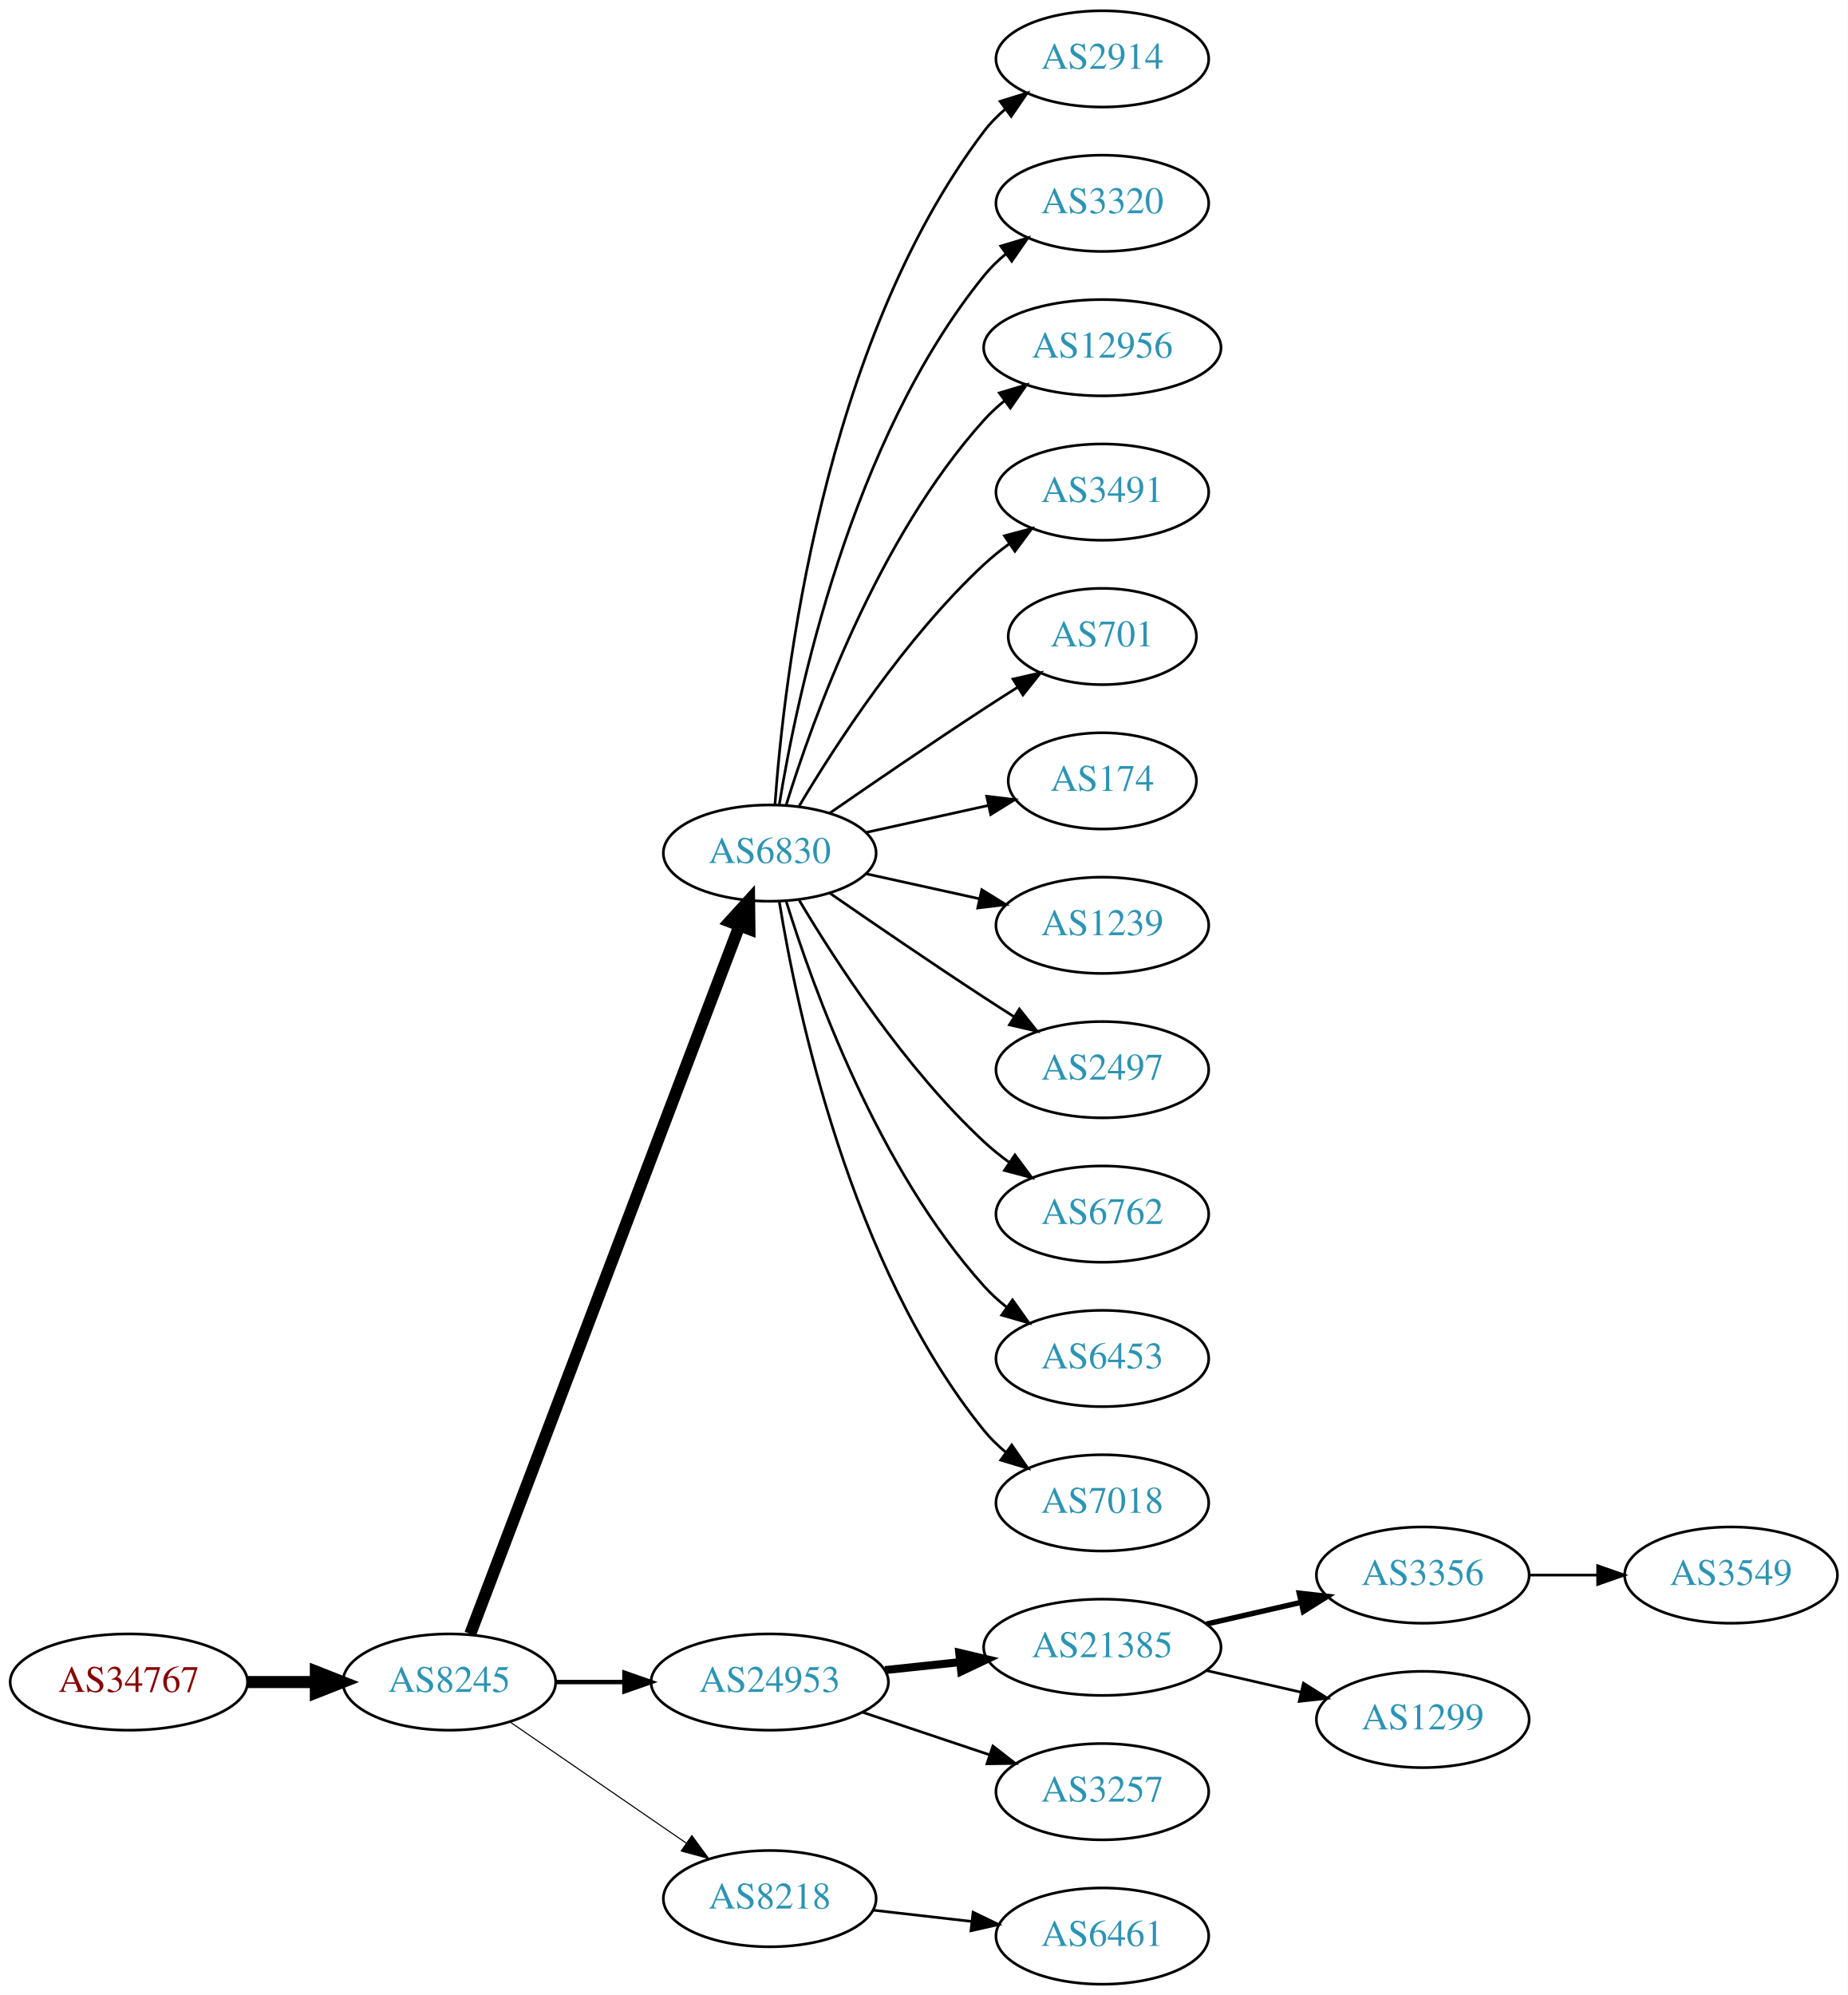
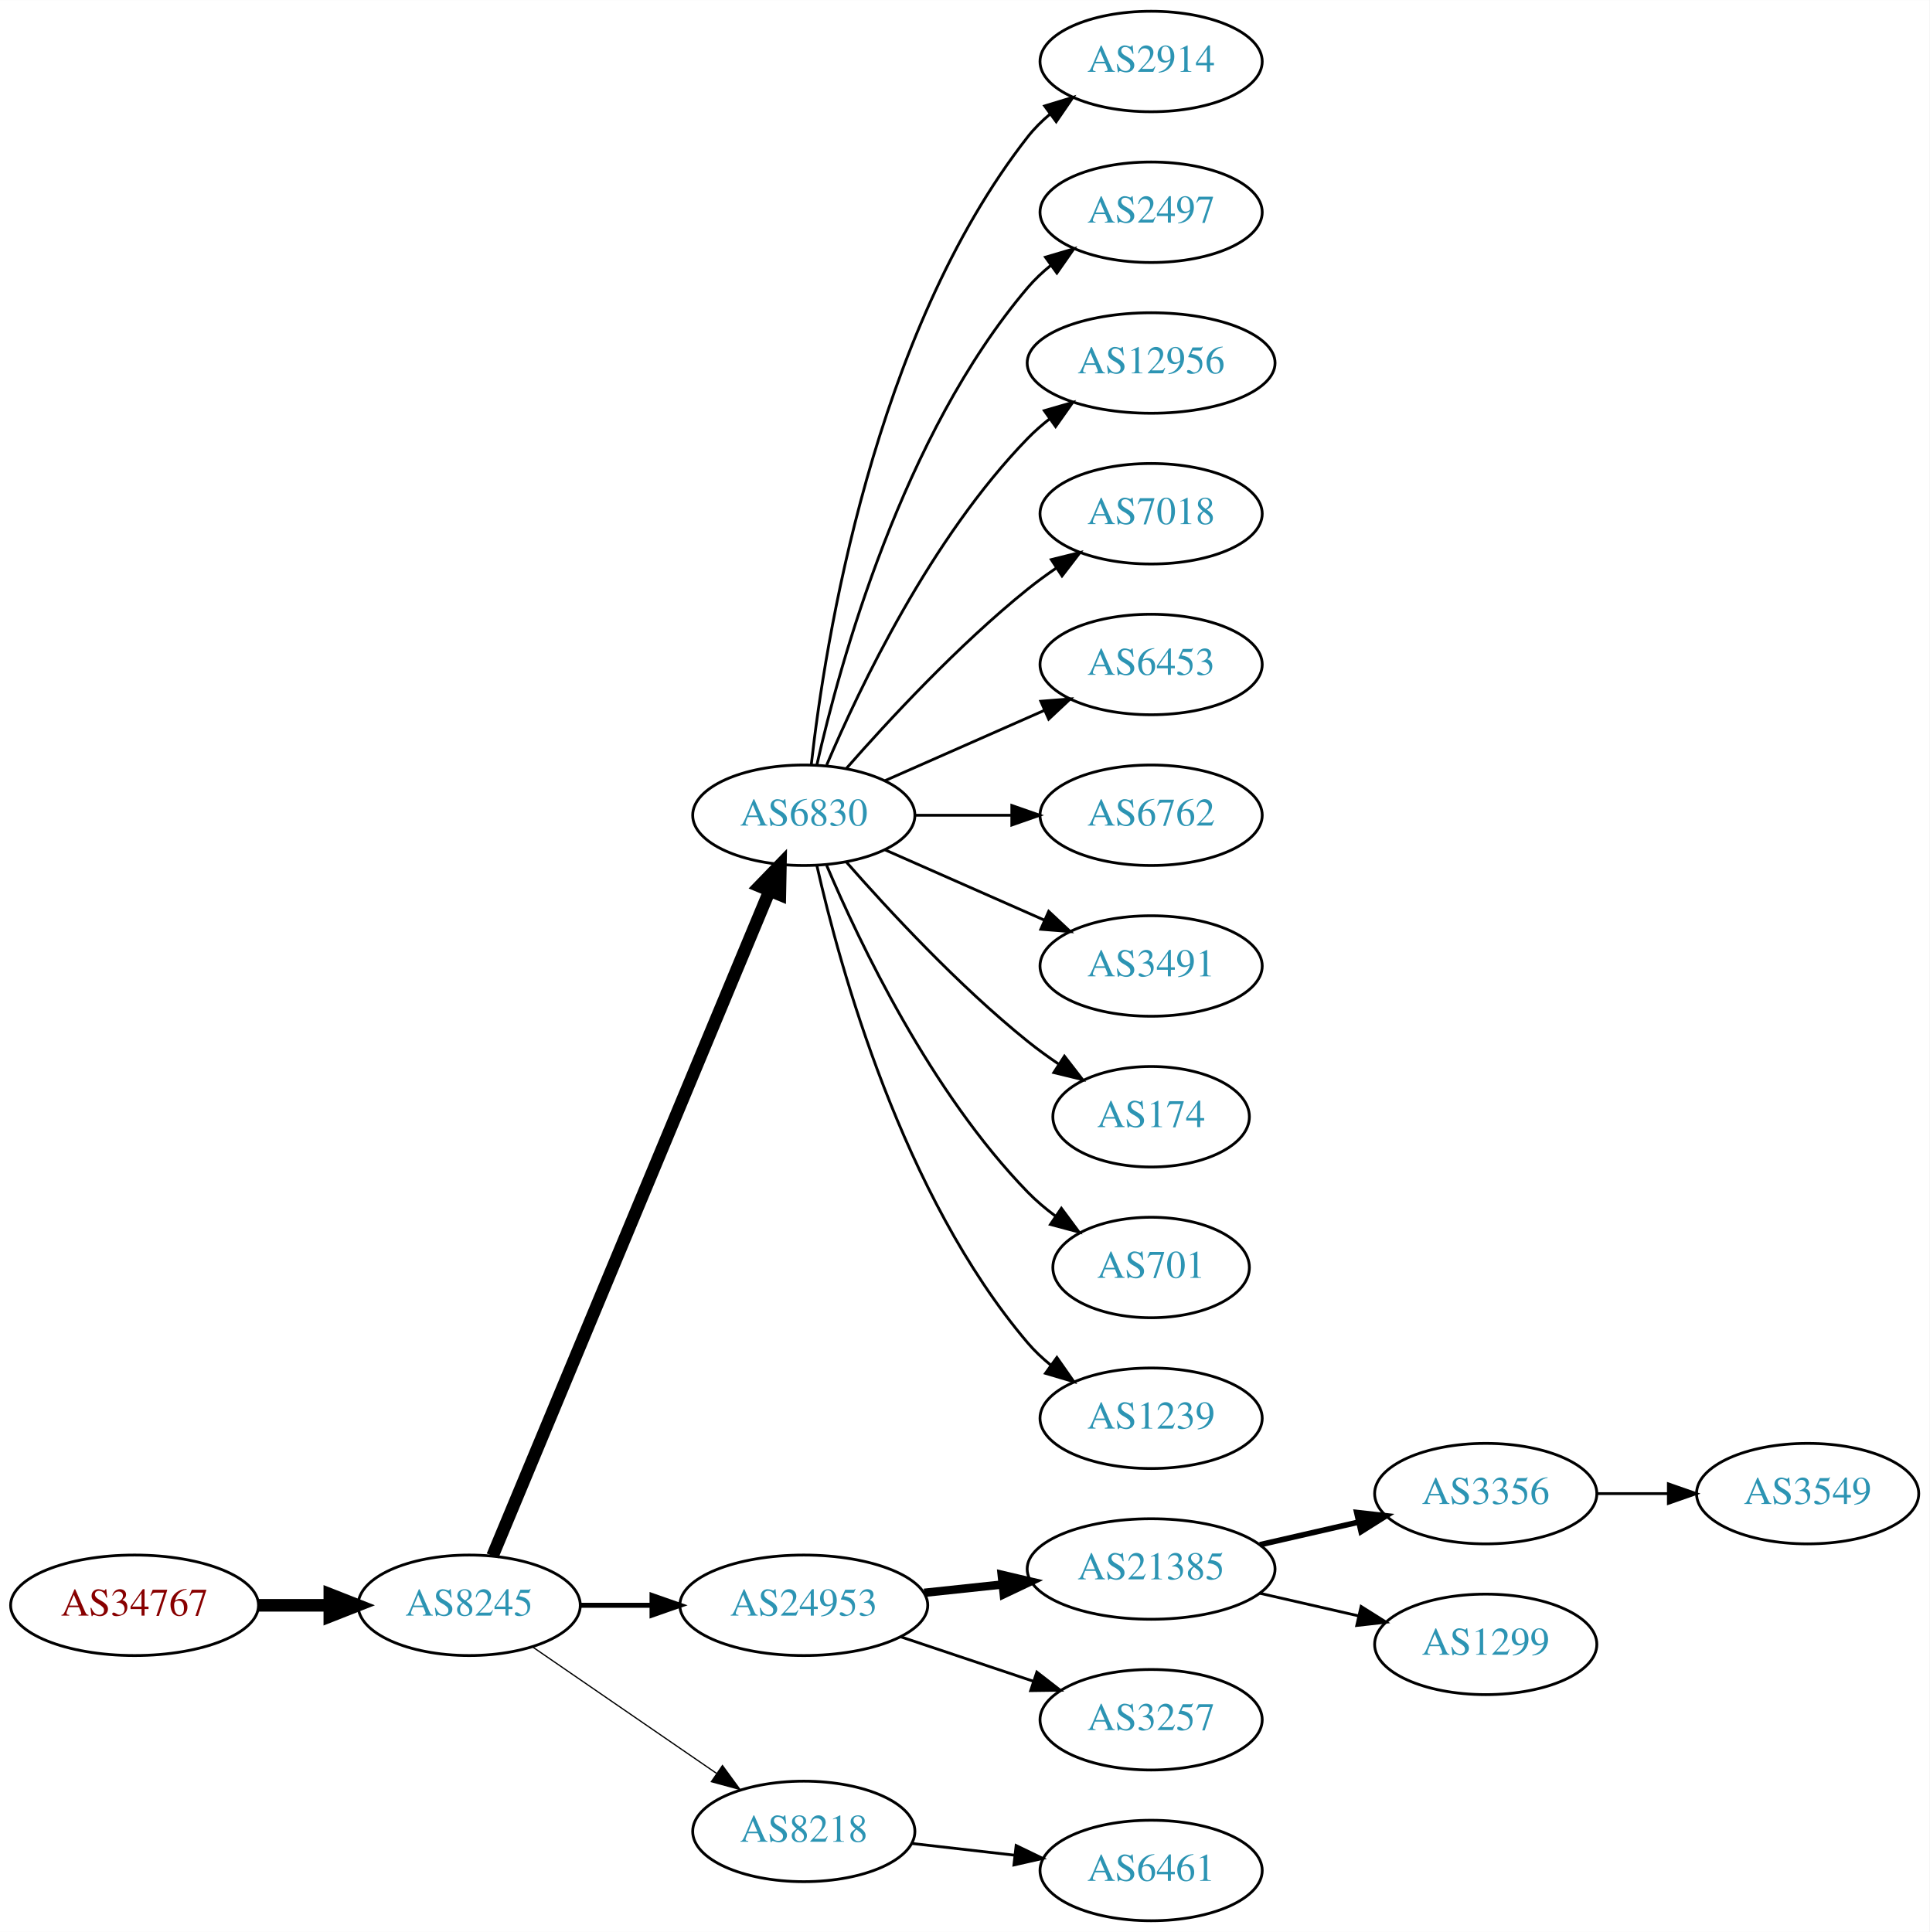
- <svg xmlns="http://www.w3.org/2000/svg" xmlns:xlink="http://www.w3.org/1999/xlink" width="691pt" height="746pt" viewBox="0.00 0.00 691.06 746.00">
-   <g id="graph0" class="graph" transform="scale(1 1) rotate(0) translate(4 742)">
-     <polygon fill="white" stroke="none" points="-4,4 -4,-742 687.055,-742 687.055,4 -4,4" />
+ <svg xmlns="http://www.w3.org/2000/svg" xmlns:xlink="http://www.w3.org/1999/xlink" width="691pt" height="692pt" viewBox="0.00 0.00 691.06 692.00">
+   <g id="graph0" class="graph" transform="scale(1 1) rotate(0) translate(4 688)">
+     <polygon fill="white" stroke="none" points="-4,4 -4,-688 687.055,-688 687.055,4 -4,4" />
    <g id="node1" class="node">
      <g id="a_node1">
        <a xlink:href="/asn/34767" xlink:title="AS34767 ~ Otto M. Steinmann e.U. [AT]">
          <ellipse fill="#ffffff" stroke="black" cx="44.196" cy="-113" rx="44.393" ry="18" />
          <text text-anchor="middle" x="44.196" y="-109.3" font-family="Times,serif" font-size="14.00" fill="#880000">AS34767</text>
        </a>
      </g>
    </g>
    <g id="node2" class="node">
      <g id="a_node2">
        <a xlink:href="/asn/8245" xlink:title="AS8245 ~ Video-Broadcast GmbH [AT]">
          <ellipse fill="#ffffff" stroke="black" cx="164.039" cy="-113" rx="39.794" ry="18" />
          <text text-anchor="middle" x="164.039" y="-109.3" font-family="Times,serif" font-size="14.00" fill="#2c94b3">AS8245</text>
        </a>
      </g>
    </g>
    <g id="edge1" class="edge">
      <path fill="none" stroke="black" stroke-width="4.5" d="M88.407,-113C96.72,-113 105.482,-113 113.965,-113" />
      <polygon fill="black" stroke="black" stroke-width="4.5" points="114.123,-116.938 124.123,-113 114.123,-109.063 114.123,-116.938" />
    </g>
    <g id="node3" class="node">
      <g id="a_node3">
        <a xlink:href="/asn/6830" xlink:title="AS6830 ~ LGI-UPC [AT]">
-           <ellipse fill="#ffffff" stroke="black" cx="283.881" cy="-423" rx="39.794" ry="18" />
-           <text text-anchor="middle" x="283.881" y="-419.3" font-family="Times,serif" font-size="14.00" fill="#2c94b3">AS6830</text>
+           <ellipse fill="#ffffff" stroke="black" cx="283.881" cy="-396" rx="39.794" ry="18" />
+           <text text-anchor="middle" x="283.881" y="-392.3" font-family="Times,serif" font-size="14.00" fill="#2c94b3">AS6830</text>
        </a>
      </g>
    </g>
    <g id="edge2" class="edge">
-       <path fill="none" stroke="black" stroke-width="4.5" d="M171.884,-131.007C191.66,-183.03 248.963,-333.773 272.55,-395.824" />
-       <polygon fill="black" stroke="black" stroke-width="4.5" points="268.93,-397.381 276.164,-405.33 276.291,-394.583 268.93,-397.381" />
+       <path fill="none" stroke="black" stroke-width="4.5" d="M172.41,-130.703C192.374,-178.647 247.595,-311.259 271.55,-368.788" />
+       <polygon fill="black" stroke="black" stroke-width="4.5" points="268.033,-370.586 275.512,-378.304 275.303,-367.559 268.033,-370.586" />
    </g>
    <g id="node4" class="node">
      <g id="a_node4">
        <a xlink:href="/asn/24953" xlink:title="AS24953 ~ AS MACRO: AS-24953 (customers) [AT]">
          <ellipse fill="#ffffff" stroke="black" cx="283.881" cy="-113" rx="44.393" ry="18" />
          <text text-anchor="middle" x="283.881" y="-109.3" font-family="Times,serif" font-size="14.00" fill="#2c94b3">AS24953</text>
        </a>
      </g>
    </g>
    <g id="edge3" class="edge">
-       <path fill="none" stroke="black" stroke-width="1.636" d="M203.951,-113C212.054,-113 220.729,-113 229.255,-113" />
-       <polygon fill="black" stroke="black" stroke-width="1.636" points="229.533,-116.5 239.533,-113 229.533,-109.5 229.533,-116.5" />
+       <path fill="none" stroke="black" stroke-width="1.8" d="M203.951,-113C212.054,-113 220.729,-113 229.255,-113" />
+       <polygon fill="black" stroke="black" stroke-width="1.8" points="229.533,-116.5 239.533,-113 229.533,-109.5 229.533,-116.5" />
    </g>
    <g id="node5" class="node">
      <g id="a_node5">
        <a xlink:href="/asn/8218" xlink:title="AS8218 ~ legacy Neotelecoms [FR]">
          <ellipse fill="#ffffff" stroke="black" cx="283.881" cy="-32" rx="39.794" ry="18" />
          <text text-anchor="middle" x="283.881" y="-28.3" font-family="Times,serif" font-size="14.00" fill="#2c94b3">AS8218</text>
        </a>
      </g>
    </g>
    <g id="edge4" class="edge">
-       <path fill="none" stroke="black" stroke-width="0.409" d="M186.653,-98.143C205.141,-85.435 231.955,-67.004 252.585,-52.825" />
-       <polygon fill="black" stroke="black" stroke-width="0.409" points="254.747,-55.586 261.005,-47.037 250.781,-49.817 254.747,-55.586" />
+       <path fill="none" stroke="black" stroke-width="0.45" d="M186.653,-98.143C205.141,-85.435 231.955,-67.004 252.585,-52.825" />
+       <polygon fill="black" stroke="black" stroke-width="0.45" points="254.747,-55.586 261.005,-47.037 250.781,-49.817 254.747,-55.586" />
    </g>
    <g id="node6" class="node">
      <g id="a_node6">
        <a xlink:href="/asn/2914" xlink:title="AS2914 ~ NTT America, Inc. [US]">
-           <ellipse fill="#ffffff" stroke="black" cx="408.273" cy="-720" rx="39.794" ry="18" />
-           <text text-anchor="middle" x="408.273" y="-716.3" font-family="Times,serif" font-size="14.00" fill="#2c94b3">AS2914</text>
+           <ellipse fill="#ffffff" stroke="black" cx="408.273" cy="-666" rx="39.794" ry="18" />
+           <text text-anchor="middle" x="408.273" y="-662.3" font-family="Times,serif" font-size="14.00" fill="#2c94b3">AS2914</text>
        </a>
      </g>
    </g>
    <g id="edge5" class="edge">
-       <path fill="none" stroke="black" d="M285.83,-441.036C289.116,-487.457 303.426,-613.007 364.077,-693 366.348,-695.995 369.056,-698.74 371.992,-701.235" />
-       <polygon fill="black" stroke="black" points="370.032,-704.138 380.157,-707.256 374.186,-698.504 370.032,-704.138" />
+       <path fill="none" stroke="black" d="M286.56,-414.129C291.391,-457.368 308.732,-568.216 364.077,-639 366.392,-641.961 369.129,-644.683 372.084,-647.164" />
+       <polygon fill="black" stroke="black" points="370.14,-650.078 380.275,-653.165 374.278,-644.432 370.14,-650.078" />
    </g>
    <g id="node7" class="node">
      <g id="a_node7">
-         <a xlink:href="/asn/3320" xlink:title="AS3320 ~ DTAG [DE]">
-           <ellipse fill="#ffffff" stroke="black" cx="408.273" cy="-666" rx="39.794" ry="18" />
-           <text text-anchor="middle" x="408.273" y="-662.3" font-family="Times,serif" font-size="14.00" fill="#2c94b3">AS3320</text>
+         <a xlink:href="/asn/2497" xlink:title="AS2497 ~ Internet Initiative Japan Inc. [JP]">
+           <ellipse fill="#ffffff" stroke="black" cx="408.273" cy="-612" rx="39.794" ry="18" />
+           <text text-anchor="middle" x="408.273" y="-608.3" font-family="Times,serif" font-size="14.00" fill="#2c94b3">AS2497</text>
        </a>
      </g>
    </g>
    <g id="edge6" class="edge">
-       <path fill="none" stroke="black" d="M287.462,-441.178C293.917,-480.997 313.988,-577.286 364.077,-639 366.446,-641.918 369.219,-644.612 372.196,-647.075" />
-       <polygon fill="black" stroke="black" points="370.271,-650.003 380.418,-653.052 374.387,-644.341 370.271,-650.003" />
+       <path fill="none" stroke="black" d="M288.575,-414.075C296.715,-450.148 319.148,-532.14 364.077,-585 366.511,-587.864 369.328,-590.521 372.333,-592.961" />
+       <polygon fill="black" stroke="black" points="370.432,-595.905 380.593,-598.906 374.521,-590.224 370.432,-595.905" />
    </g>
    <g id="node8" class="node">
      <g id="a_node8">
        <a xlink:href="/asn/12956" xlink:title="AS12956 ~ TELXIUS [ES]">
-           <ellipse fill="#ffffff" stroke="black" cx="408.273" cy="-612" rx="44.393" ry="18" />
-           <text text-anchor="middle" x="408.273" y="-608.3" font-family="Times,serif" font-size="14.00" fill="#2c94b3">AS12956</text>
+           <ellipse fill="#ffffff" stroke="black" cx="408.273" cy="-558" rx="44.393" ry="18" />
+           <text text-anchor="middle" x="408.273" y="-554.3" font-family="Times,serif" font-size="14.00" fill="#2c94b3">AS12956</text>
        </a>
      </g>
    </g>
    <g id="edge7" class="edge">
-       <path fill="none" stroke="black" d="M290.019,-440.94C299.922,-472.979 324.259,-540.812 364.077,-585 366.397,-587.575 369.019,-589.994 371.796,-592.244" />
-       <polygon fill="black" stroke="black" points="369.762,-595.092 379.911,-598.132 373.872,-589.426 369.762,-595.092" />
+       <path fill="none" stroke="black" d="M292.072,-413.975C303.839,-441.682 329.413,-495.348 364.077,-531 366.493,-533.485 369.182,-535.842 372.003,-538.051" />
+       <polygon fill="black" stroke="black" points="370.01,-540.929 380.187,-543.873 374.067,-535.225 370.01,-540.929" />
    </g>
    <g id="node9" class="node">
      <g id="a_node9">
-         <a xlink:href="/asn/3491" xlink:title="AS3491 ~ PCCW Global, Inc. [US]">
-           <ellipse fill="#ffffff" stroke="black" cx="408.273" cy="-558" rx="39.794" ry="18" />
-           <text text-anchor="middle" x="408.273" y="-554.3" font-family="Times,serif" font-size="14.00" fill="#2c94b3">AS3491</text>
+         <a xlink:href="/asn/7018" xlink:title="AS7018 ~ AT&amp;T Services, Inc. [US]">
+           <ellipse fill="#ffffff" stroke="black" cx="408.273" cy="-504" rx="39.794" ry="18" />
+           <text text-anchor="middle" x="408.273" y="-500.3" font-family="Times,serif" font-size="14.00" fill="#2c94b3">AS7018</text>
        </a>
      </g>
    </g>
    <g id="edge8" class="edge">
-       <path fill="none" stroke="black" d="M294.927,-440.671C308.498,-463.472 334.43,-503.472 364.077,-531 366.984,-533.699 370.197,-536.28 373.521,-538.703" />
-       <polygon fill="black" stroke="black" points="371.656,-541.667 381.899,-544.375 375.58,-535.87 371.656,-541.667" />
+       <path fill="none" stroke="black" d="M299.033,-412.663C314.135,-429.894 339.256,-457.024 364.077,-477 367.333,-479.62 370.858,-482.192 374.442,-484.646" />
+       <polygon fill="black" stroke="black" points="372.53,-487.577 382.815,-490.121 376.361,-481.719 372.53,-487.577" />
    </g>
    <g id="node10" class="node">
      <g id="a_node10">
-         <a xlink:href="/asn/701" xlink:title="AS701 ~ UUNET [US]">
-           <ellipse fill="#ffffff" stroke="black" cx="408.273" cy="-504" rx="35.194" ry="18" />
-           <text text-anchor="middle" x="408.273" y="-500.3" font-family="Times,serif" font-size="14.00" fill="#2c94b3">AS701</text>
+         <a xlink:href="/asn/6453" xlink:title="AS6453 ~ TATA COMMUNICATIONS (AMERICA) INC [US]">
+           <ellipse fill="#ffffff" stroke="black" cx="408.273" cy="-450" rx="39.794" ry="18" />
+           <text text-anchor="middle" x="408.273" y="-446.3" font-family="Times,serif" font-size="14.00" fill="#2c94b3">AS6453</text>
        </a>
      </g>
    </g>
    <g id="edge9" class="edge">
-       <path fill="none" stroke="black" d="M306.238,-437.901C322.089,-448.877 344.292,-464.079 364.077,-477 368.122,-479.642 372.407,-482.385 376.647,-485.067" />
-       <polygon fill="black" stroke="black" points="374.861,-488.079 385.191,-490.432 378.584,-482.15 374.861,-488.079" />
+       <path fill="none" stroke="black" d="M312.96,-408.389C329.908,-415.866 351.706,-425.483 370.075,-433.588" />
+       <polygon fill="black" stroke="black" points="368.763,-436.834 379.325,-437.669 371.589,-430.43 368.763,-436.834" />
    </g>
    <g id="node11" class="node">
      <g id="a_node11">
-         <a xlink:href="/asn/174" xlink:title="AS174 ~ Cogent Communications [US]">
-           <ellipse fill="#ffffff" stroke="black" cx="408.273" cy="-450" rx="35.194" ry="18" />
-           <text text-anchor="middle" x="408.273" y="-446.3" font-family="Times,serif" font-size="14.00" fill="#2c94b3">AS174</text>
+         <a xlink:href="/asn/6762" xlink:title="AS6762 ~ TELECOM ITALIA SPARKLE S.p.A. [IT]">
+           <ellipse fill="#ffffff" stroke="black" cx="408.273" cy="-396" rx="39.794" ry="18" />
+           <text text-anchor="middle" x="408.273" y="-392.3" font-family="Times,serif" font-size="14.00" fill="#2c94b3">AS6762</text>
        </a>
      </g>
    </g>
    <g id="edge10" class="edge">
-       <path fill="none" stroke="black" d="M319.954,-430.737C334.187,-433.877 350.742,-437.529 365.586,-440.804" />
-       <polygon fill="black" stroke="black" points="365.021,-444.263 375.54,-443 366.529,-437.428 365.021,-444.263" />
+       <path fill="none" stroke="black" d="M323.607,-396C334.545,-396 346.596,-396 358.062,-396" />
+       <polygon fill="black" stroke="black" points="358.38,-399.5 368.38,-396 358.38,-392.5 358.38,-399.5" />
    </g>
    <g id="node12" class="node">
      <g id="a_node12">
-         <a xlink:href="/asn/1239" xlink:title="AS1239 ~ Sprint [US]">
-           <ellipse fill="#ffffff" stroke="black" cx="408.273" cy="-396" rx="39.794" ry="18" />
-           <text text-anchor="middle" x="408.273" y="-392.3" font-family="Times,serif" font-size="14.00" fill="#2c94b3">AS1239</text>
+         <a xlink:href="/asn/3491" xlink:title="AS3491 ~ PCCW Global, Inc. [US]">
+           <ellipse fill="#ffffff" stroke="black" cx="408.273" cy="-342" rx="39.794" ry="18" />
+           <text text-anchor="middle" x="408.273" y="-338.3" font-family="Times,serif" font-size="14.00" fill="#2c94b3">AS3491</text>
        </a>
      </g>
    </g>
    <g id="edge11" class="edge">
-       <path fill="none" stroke="black" d="M319.954,-415.263C333.141,-412.354 348.321,-409.005 362.287,-405.924" />
-       <polygon fill="black" stroke="black" points="363.184,-409.31 372.196,-403.738 361.676,-402.475 363.184,-409.31" />
+       <path fill="none" stroke="black" d="M312.96,-383.611C329.908,-376.134 351.706,-366.517 370.075,-358.412" />
+       <polygon fill="black" stroke="black" points="371.589,-361.57 379.325,-354.331 368.763,-355.166 371.589,-361.57" />
    </g>
    <g id="node13" class="node">
      <g id="a_node13">
-         <a xlink:href="/asn/2497" xlink:title="AS2497 ~ Internet Initiative Japan Inc. [JP]">
-           <ellipse fill="#ffffff" stroke="black" cx="408.273" cy="-342" rx="39.794" ry="18" />
-           <text text-anchor="middle" x="408.273" y="-338.3" font-family="Times,serif" font-size="14.00" fill="#2c94b3">AS2497</text>
+         <a xlink:href="/asn/174" xlink:title="AS174 ~ Cogent Communications [US]">
+           <ellipse fill="#ffffff" stroke="black" cx="408.273" cy="-288" rx="35.194" ry="18" />
+           <text text-anchor="middle" x="408.273" y="-284.3" font-family="Times,serif" font-size="14.00" fill="#2c94b3">AS174</text>
        </a>
      </g>
    </g>
    <g id="edge12" class="edge">
-       <path fill="none" stroke="black" d="M306.238,-408.099C322.089,-397.123 344.292,-381.921 364.077,-369 367.659,-366.661 371.43,-364.241 375.19,-361.856" />
-       <polygon fill="black" stroke="black" points="377.252,-364.693 383.851,-356.404 373.523,-358.769 377.252,-364.693" />
+       <path fill="none" stroke="black" d="M299.033,-379.337C314.135,-362.106 339.256,-334.976 364.077,-315 367.582,-312.179 371.4,-309.413 375.268,-306.792" />
+       <polygon fill="black" stroke="black" points="377.226,-309.694 383.714,-301.318 373.419,-303.82 377.226,-309.694" />
    </g>
    <g id="node14" class="node">
      <g id="a_node14">
-         <a xlink:href="/asn/6762" xlink:title="AS6762 ~ TELECOM ITALIA SPARKLE S.p.A. [IT]">
-           <ellipse fill="#ffffff" stroke="black" cx="408.273" cy="-288" rx="39.794" ry="18" />
-           <text text-anchor="middle" x="408.273" y="-284.3" font-family="Times,serif" font-size="14.00" fill="#2c94b3">AS6762</text>
+         <a xlink:href="/asn/701" xlink:title="AS701 ~ UUNET [US]">
+           <ellipse fill="#ffffff" stroke="black" cx="408.273" cy="-234" rx="35.194" ry="18" />
+           <text text-anchor="middle" x="408.273" y="-230.3" font-family="Times,serif" font-size="14.00" fill="#2c94b3">AS701</text>
        </a>
      </g>
    </g>
    <g id="edge13" class="edge">
-       <path fill="none" stroke="black" d="M294.927,-405.329C308.498,-382.528 334.43,-342.528 364.077,-315 366.984,-312.301 370.197,-309.72 373.521,-307.297" />
-       <polygon fill="black" stroke="black" points="375.58,-310.13 381.899,-301.625 371.656,-304.333 375.58,-310.13" />
+       <path fill="none" stroke="black" d="M292.072,-378.025C303.839,-350.318 329.413,-296.652 364.077,-261 367.06,-257.933 370.457,-255.06 374.007,-252.419" />
+       <polygon fill="black" stroke="black" points="376.134,-255.205 382.441,-246.692 372.201,-249.414 376.134,-255.205" />
    </g>
    <g id="node15" class="node">
      <g id="a_node15">
-         <a xlink:href="/asn/6453" xlink:title="AS6453 ~ TATA COMMUNICATIONS (AMERICA) INC [US]">
-           <ellipse fill="#ffffff" stroke="black" cx="408.273" cy="-234" rx="39.794" ry="18" />
-           <text text-anchor="middle" x="408.273" y="-230.3" font-family="Times,serif" font-size="14.00" fill="#2c94b3">AS6453</text>
+         <a xlink:href="/asn/1239" xlink:title="AS1239 ~ Sprint [US]">
+           <ellipse fill="#ffffff" stroke="black" cx="408.273" cy="-180" rx="39.794" ry="18" />
+           <text text-anchor="middle" x="408.273" y="-176.3" font-family="Times,serif" font-size="14.00" fill="#2c94b3">AS1239</text>
        </a>
      </g>
    </g>
    <g id="edge14" class="edge">
-       <path fill="none" stroke="black" d="M290.019,-405.06C299.922,-373.021 324.259,-305.188 364.077,-261 366.593,-258.208 369.465,-255.599 372.504,-253.188" />
-       <polygon fill="black" stroke="black" points="374.687,-255.93 380.812,-247.285 370.633,-250.224 374.687,-255.93" />
+       <path fill="none" stroke="black" d="M288.575,-377.925C296.715,-341.852 319.148,-259.86 364.077,-207 366.511,-204.136 369.328,-201.479 372.333,-199.039" />
+       <polygon fill="black" stroke="black" points="374.521,-201.776 380.593,-193.094 370.432,-196.095 374.521,-201.776" />
    </g>
    <g id="node16" class="node">
      <g id="a_node16">
-         <a xlink:href="/asn/7018" xlink:title="AS7018 ~ AT&amp;T Services, Inc. [US]">
-           <ellipse fill="#ffffff" stroke="black" cx="408.273" cy="-180" rx="39.794" ry="18" />
-           <text text-anchor="middle" x="408.273" y="-176.3" font-family="Times,serif" font-size="14.00" fill="#2c94b3">AS7018</text>
-         </a>
-       </g>
-     </g>
-     <g id="edge15" class="edge">
-       <path fill="none" stroke="black" d="M287.462,-404.822C293.917,-365.003 313.988,-268.714 364.077,-207 366.446,-204.082 369.219,-201.388 372.196,-198.925" />
-       <polygon fill="black" stroke="black" points="374.387,-201.659 380.418,-192.948 370.271,-195.997 374.387,-201.659" />
-     </g>
-     <g id="node17" class="node">
-       <g id="a_node17">
        <a xlink:href="/asn/21385" xlink:title="AS21385 ~ Trusted Network GmbH [DE]">
          <ellipse fill="#ffffff" stroke="black" cx="408.273" cy="-126" rx="44.393" ry="18" />
          <text text-anchor="middle" x="408.273" y="-122.3" font-family="Times,serif" font-size="14.00" fill="#2c94b3">AS21385</text>
        </a>
      </g>
    </g>
-     <g id="edge16" class="edge">
+     <g id="edge15" class="edge">
      <path fill="none" stroke="black" stroke-width="3" d="M327.002,-117.474C336.041,-118.434 345.696,-119.46 355.065,-120.455" />
      <polygon fill="black" stroke="black" stroke-width="3" points="354.762,-123.942 365.075,-121.518 355.501,-116.981 354.762,-123.942" />
    </g>
-     <g id="node18" class="node">
-       <g id="a_node18">
+     <g id="node17" class="node">
+       <g id="a_node17">
        <a xlink:href="/asn/3257" xlink:title="AS3257 ~ GTT [DE]">
          <ellipse fill="#ffffff" stroke="black" cx="408.273" cy="-72" rx="39.794" ry="18" />
          <text text-anchor="middle" x="408.273" y="-68.3" font-family="Times,serif" font-size="14.00" fill="#2c94b3">AS3257</text>
        </a>
      </g>
    </g>
-     <g id="edge17" class="edge">
+     <g id="edge16" class="edge">
      <path fill="none" stroke="black" d="M318.649,-101.688C333.276,-96.788 350.539,-91.005 365.924,-85.852" />
      <polygon fill="black" stroke="black" points="367.347,-89.066 375.717,-82.571 365.123,-82.429 367.347,-89.066" />
    </g>
-     <g id="node22" class="node">
-       <g id="a_node22">
+     <g id="node21" class="node">
+       <g id="a_node21">
        <a xlink:href="/asn/6461" xlink:title="AS6461 ~ Zayo Bandwidth [US]">
          <ellipse fill="#ffffff" stroke="black" cx="408.273" cy="-18" rx="39.794" ry="18" />
          <text text-anchor="middle" x="408.273" y="-14.3" font-family="Times,serif" font-size="14.00" fill="#2c94b3">AS6461</text>
        </a>
      </g>
    </g>
-     <g id="edge21" class="edge">
+     <g id="edge20" class="edge">
      <path fill="none" stroke="black" d="M322.602,-27.685C334.235,-26.355 347.202,-24.871 359.423,-23.474" />
      <polygon fill="black" stroke="black" points="359.929,-26.938 369.467,-22.325 359.134,-19.984 359.929,-26.938" />
    </g>
-     <g id="node19" class="node">
-       <g id="a_node19">
+     <g id="node18" class="node">
+       <g id="a_node18">
        <a xlink:href="/asn/3356" xlink:title="AS3356 ~ Level 3 Parent, LLC [US]">
          <ellipse fill="#ffffff" stroke="black" cx="528.116" cy="-153" rx="39.794" ry="18" />
          <text text-anchor="middle" x="528.116" y="-149.3" font-family="Times,serif" font-size="14.00" fill="#2c94b3">AS3356</text>
        </a>
      </g>
    </g>
-     <g id="edge18" class="edge">
+     <g id="edge17" class="edge">
      <path fill="none" stroke="black" stroke-width="2" d="M447.208,-134.692C458.449,-137.267 470.861,-140.111 482.485,-142.774" />
      <polygon fill="black" stroke="black" stroke-width="2" points="481.917,-146.235 492.446,-145.057 483.481,-139.412 481.917,-146.235" />
    </g>
-     <g id="node20" class="node">
-       <g id="a_node20">
+     <g id="node19" class="node">
+       <g id="a_node19">
        <a xlink:href="/asn/1299" xlink:title="AS1299 ~ Telia Carrier [EU]">
          <ellipse fill="#ffffff" stroke="black" cx="528.116" cy="-99" rx="39.794" ry="18" />
          <text text-anchor="middle" x="528.116" y="-95.3" font-family="Times,serif" font-size="14.00" fill="#2c94b3">AS1299</text>
        </a>
      </g>
    </g>
-     <g id="edge19" class="edge">
+     <g id="edge18" class="edge">
      <path fill="none" stroke="black" d="M447.208,-117.308C458.449,-114.733 470.861,-111.889 482.485,-109.226" />
      <polygon fill="black" stroke="black" points="483.481,-112.588 492.446,-106.943 481.917,-105.765 483.481,-112.588" />
    </g>
-     <g id="node21" class="node">
-       <g id="a_node21">
+     <g id="node20" class="node">
+       <g id="a_node20">
        <a xlink:href="/asn/3549" xlink:title="AS3549 ~ Level 3 Parent, LLC [US]">
          <ellipse fill="#ffffff" stroke="black" cx="643.409" cy="-153" rx="39.794" ry="18" />
          <text text-anchor="middle" x="643.409" y="-149.3" font-family="Times,serif" font-size="14.00" fill="#2c94b3">AS3549</text>
        </a>
      </g>
    </g>
-     <g id="edge20" class="edge">
+     <g id="edge19" class="edge">
      <path fill="none" stroke="black" d="M567.788,-153C575.991,-153 584.755,-153 593.287,-153" />
      <polygon fill="black" stroke="black" points="593.526,-156.5 603.526,-153 593.526,-149.5 593.526,-156.5" />
    </g>
  </g>
</svg>
